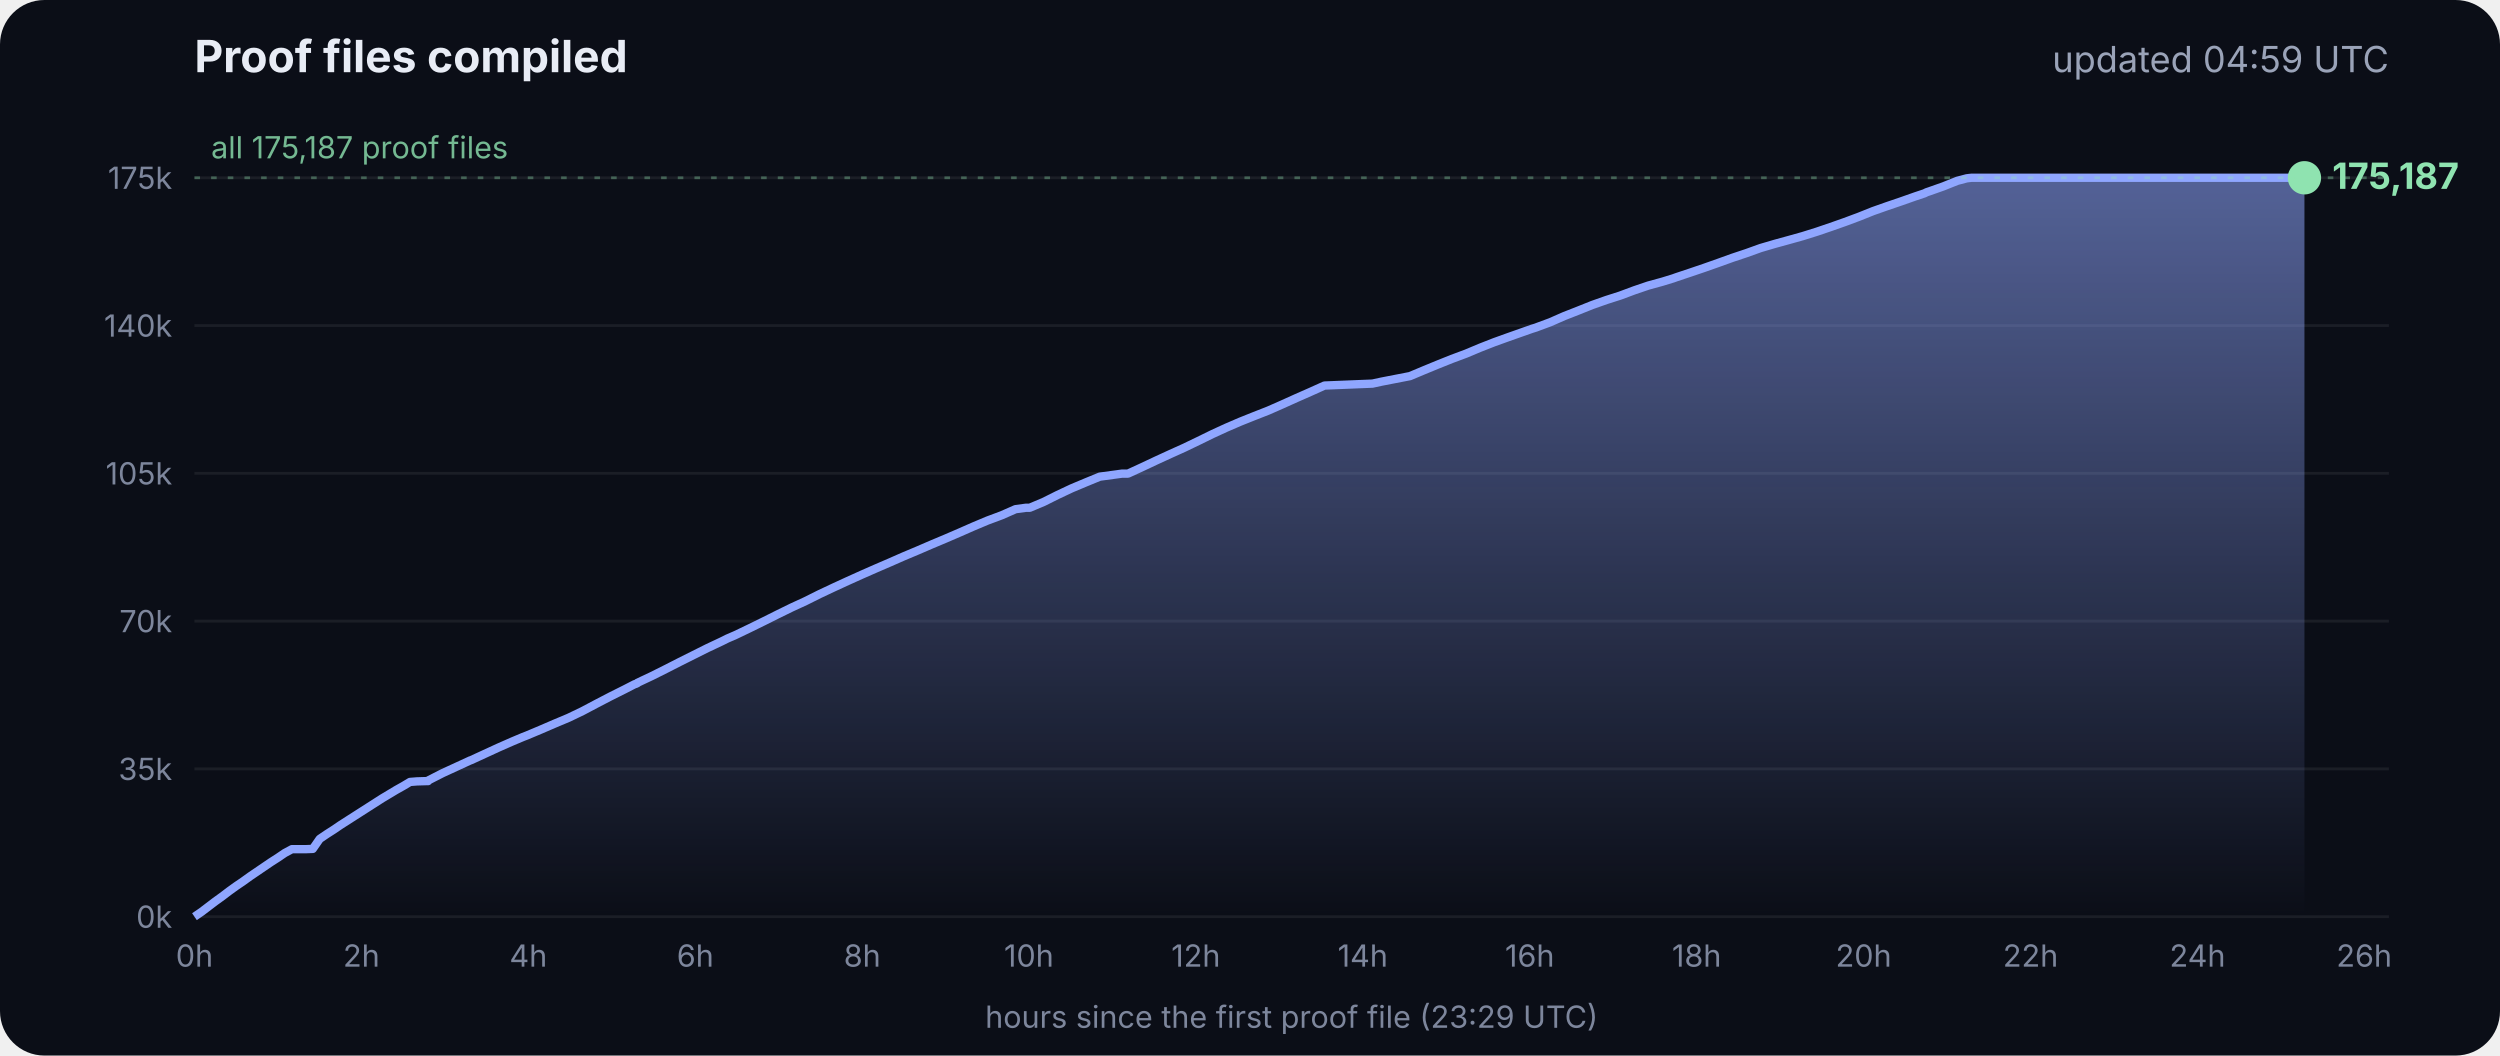
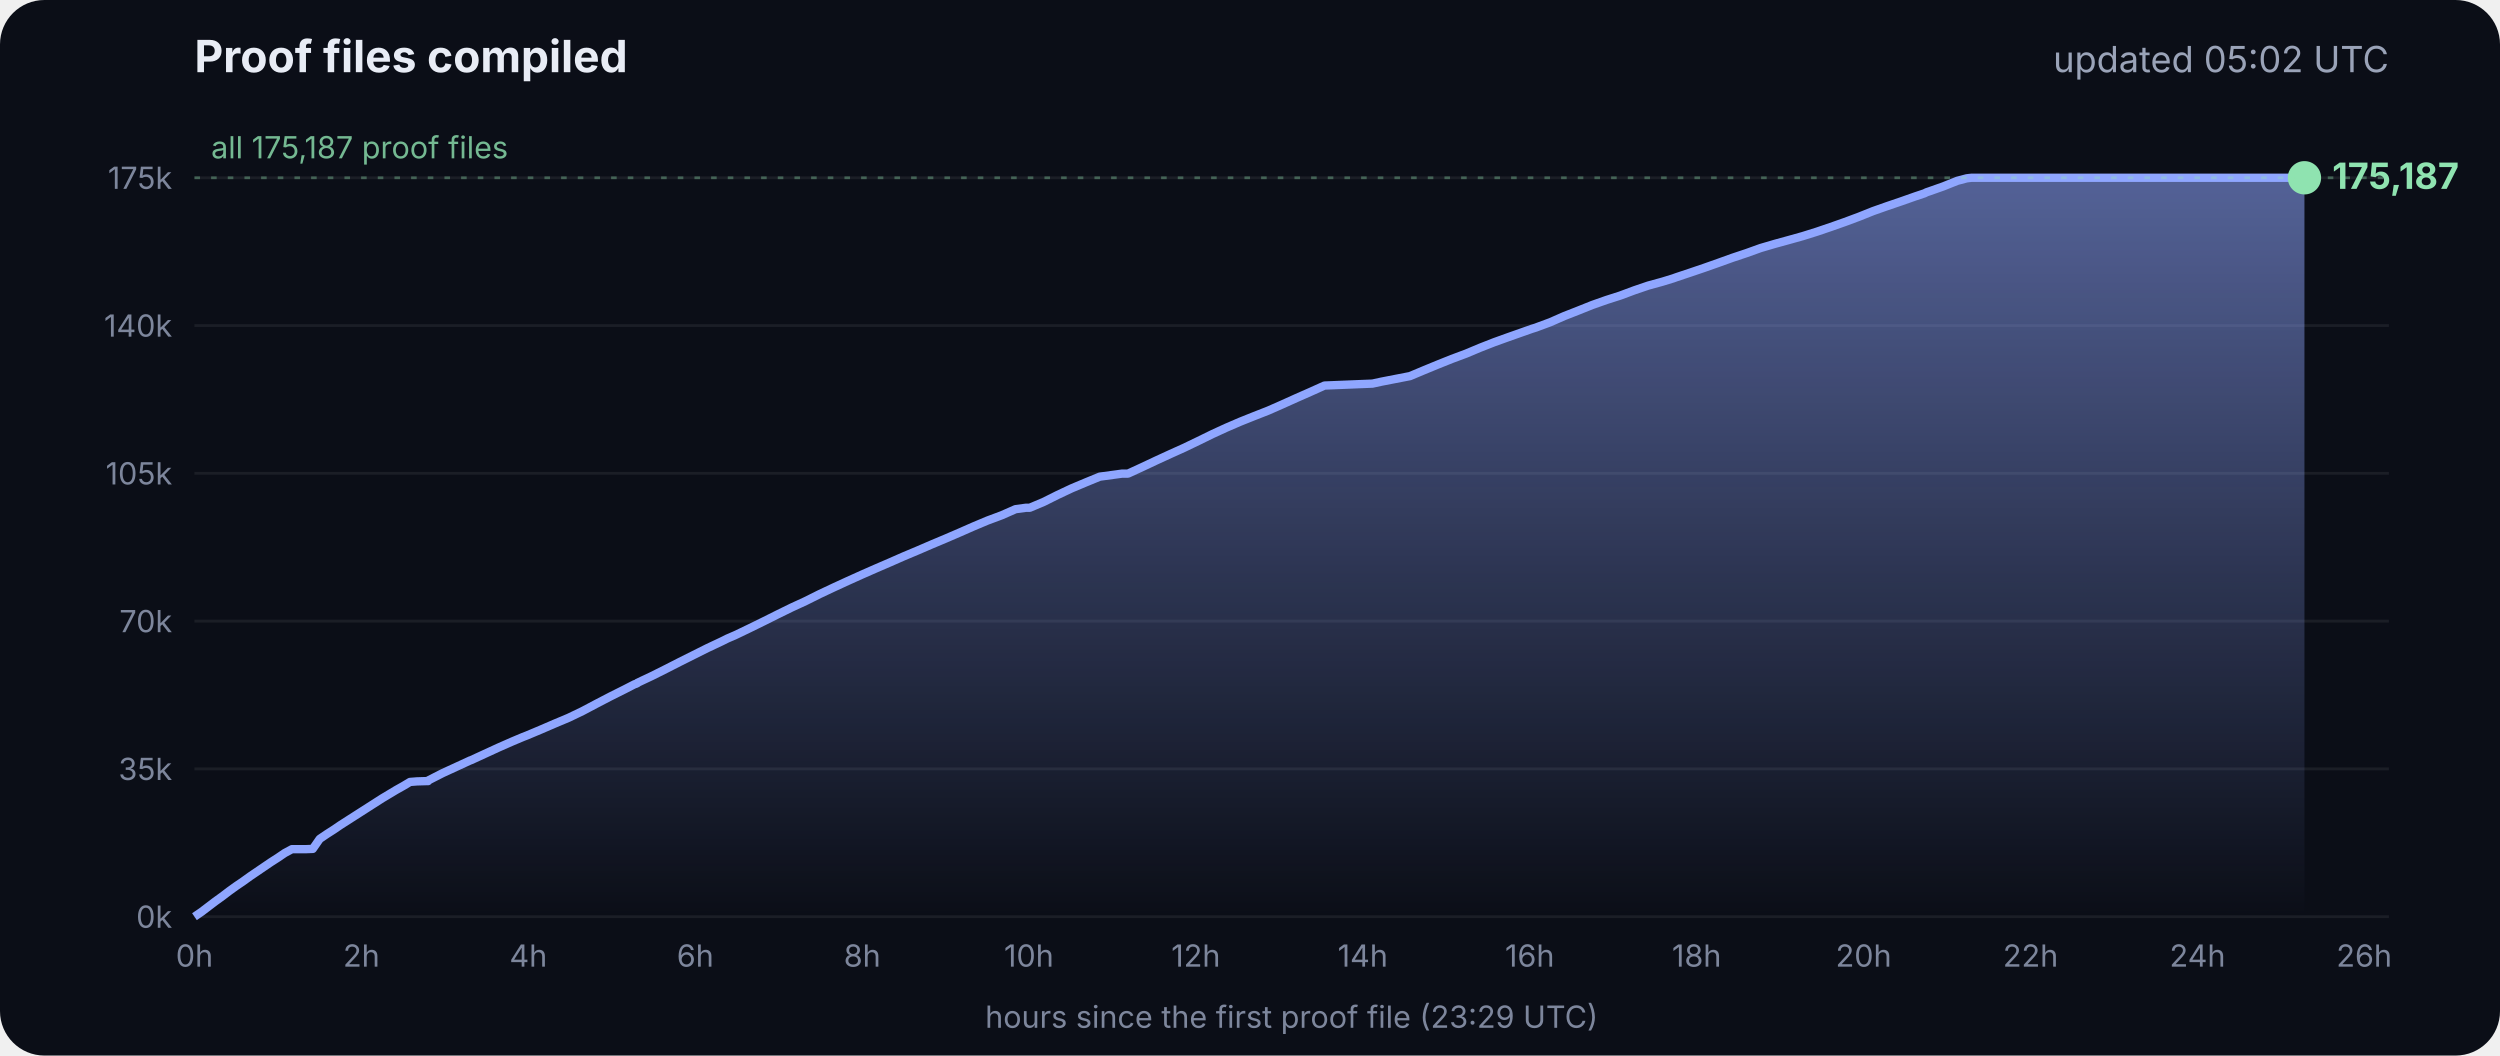
<svg xmlns="http://www.w3.org/2000/svg" viewBox="0 0 900 380" font-family="Inter, -apple-system, Segoe UI, sans-serif">
  <defs>
    <linearGradient id="g" x1="0" y1="0" x2="0" y2="1">
      <stop offset="0" stop-color="#8fa6ff" stop-opacity=".55" />
      <stop offset="1" stop-color="#8fa6ff" stop-opacity="0" />
    </linearGradient>
  </defs>
  <rect width="900" height="380" rx="16" fill="#0b0e17" />
  <text x="70" y="26" fill="#e8ecf5" font-size="16" font-weight="700">Proof files compiled</text>
-   <text x="860" y="26" fill="#9aa3b8" font-size="13" text-anchor="end">updated 04:59 UTC</text>
+   <text x="860" y="26" fill="#9aa3b8" font-size="13" text-anchor="end">updated 05:02 UTC</text>
  <line x1="70" x2="860" y1="330.0" y2="330.0" stroke="#ffffff" stroke-opacity=".07" />
  <text x="62" y="334.0" fill="#7d869c" font-size="11" text-anchor="end">0k</text>
  <line x1="70" x2="860" y1="276.8" y2="276.8" stroke="#ffffff" stroke-opacity=".07" />
  <text x="62" y="280.8" fill="#7d869c" font-size="11" text-anchor="end">35k</text>
  <line x1="70" x2="860" y1="223.6" y2="223.6" stroke="#ffffff" stroke-opacity=".07" />
  <text x="62" y="227.6" fill="#7d869c" font-size="11" text-anchor="end">70k</text>
  <line x1="70" x2="860" y1="170.4" y2="170.4" stroke="#ffffff" stroke-opacity=".07" />
  <text x="62" y="174.4" fill="#7d869c" font-size="11" text-anchor="end">105k</text>
  <line x1="70" x2="860" y1="117.2" y2="117.2" stroke="#ffffff" stroke-opacity=".07" />
  <text x="62" y="121.2" fill="#7d869c" font-size="11" text-anchor="end">140k</text>
  <line x1="70" x2="860" y1="64.0" y2="64.0" stroke="#ffffff" stroke-opacity=".07" />
  <text x="62" y="68.0" fill="#7d869c" font-size="11" text-anchor="end">175k</text>
  <text x="70.0" y="348" fill="#7d869c" font-size="11" text-anchor="middle">0h</text>
  <text x="130.1" y="348" fill="#7d869c" font-size="11" text-anchor="middle">2h</text>
  <text x="190.2" y="348" fill="#7d869c" font-size="11" text-anchor="middle">4h</text>
  <text x="250.3" y="348" fill="#7d869c" font-size="11" text-anchor="middle">6h</text>
  <text x="310.4" y="348" fill="#7d869c" font-size="11" text-anchor="middle">8h</text>
  <text x="370.4" y="348" fill="#7d869c" font-size="11" text-anchor="middle">10h</text>
  <text x="430.5" y="348" fill="#7d869c" font-size="11" text-anchor="middle">12h</text>
  <text x="490.6" y="348" fill="#7d869c" font-size="11" text-anchor="middle">14h</text>
  <text x="550.7" y="348" fill="#7d869c" font-size="11" text-anchor="middle">16h</text>
  <text x="610.8" y="348" fill="#7d869c" font-size="11" text-anchor="middle">18h</text>
  <text x="670.9" y="348" fill="#7d869c" font-size="11" text-anchor="middle">20h</text>
  <text x="731.0" y="348" fill="#7d869c" font-size="11" text-anchor="middle">22h</text>
  <text x="791.1" y="348" fill="#7d869c" font-size="11" text-anchor="middle">24h</text>
  <text x="851.1" y="348" fill="#7d869c" font-size="11" text-anchor="middle">26h</text>
  <polygon points="70.0,330.0 70.0,330.0 72.5,328.3 75.0,326.4 77.5,324.5 80.0,322.7 82.5,320.8 85.0,319.0 87.5,317.3 90.0,315.5 92.5,313.8 95.0,312.1 97.5,310.4 100.0,308.8 102.5,307.1 105.1,305.7 107.6,305.7 110.1,305.7 112.6,305.6 115.1,302.0 117.6,300.3 120.1,298.7 122.6,297.0 125.1,295.4 127.6,293.8 130.1,292.2 132.6,290.6 135.1,289.0 137.6,287.4 140.1,285.9 142.6,284.4 145.1,283.0 147.6,281.5 150.1,281.3 153.5,281.2 153.7,281.2 154.1,281.2 154.3,280.9 159.4,278.3 164.4,276.0 169.4,273.7 169.5,273.7 174.5,271.4 179.5,269.1 184.5,266.9 188.3,265.3 189.6,264.8 194.6,262.7 199.7,260.5 204.7,258.4 209.7,256.0 214.8,253.3 219.8,250.7 224.8,248.2 228.5,246.3 228.9,246.2 229.5,245.9 229.5,245.8 234.6,243.4 239.6,240.9 244.7,238.3 249.7,235.8 254.7,233.3 259.8,230.9 261.8,229.9 264.8,228.6 269.8,226.2 274.9,223.7 279.9,221.2 285.0,218.7 290.0,216.4 295.0,213.9 300.1,211.5 305.1,209.2 310.2,206.9 315.2,204.7 320.3,202.5 325.3,200.3 330.3,198.2 335.4,196.0 340.4,193.9 345.5,191.7 350.5,189.5 355.5,187.4 360.6,185.5 365.6,183.3 369.3,182.8 370.7,182.8 375.7,180.7 380.7,178.2 385.8,175.8 390.8,173.7 395.9,171.6 404.0,170.5 406.1,170.5 411.1,168.2 416.2,165.8 421.2,163.5 426.3,161.2 431.3,158.8 436.4,156.3 441.4,154.0 446.5,151.8 451.5,149.8 456.6,147.8 461.6,145.6 466.7,143.3 471.7,141.1 476.8,138.8 494.1,138.1 497.3,137.4 507.6,135.4 512.6,133.3 517.7,131.2 522.7,129.2 527.8,127.3 532.8,125.2 537.9,123.2 542.9,121.4 548.0,119.6 551.4,118.4 553.0,117.9 553.5,117.7 558.1,116.0 563.1,113.8 568.2,111.8 573.2,109.8 578.3,108.0 583.3,106.4 588.4,104.5 593.4,102.8 598.5,101.4 602.4,100.2 603.5,99.8 608.6,98.1 613.6,96.4 618.7,94.6 623.7,92.8 628.8,91.1 633.8,89.3 635.5,88.8 638.9,87.8 644.0,86.4 649.0,85.0 654.1,83.4 659.1,81.7 664.2,79.9 669.3,78.0 674.3,76.0 679.4,74.2 684.4,72.5 689.5,70.7 692.8,69.6 693.6,69.2 694.5,68.9 699.6,67.1 704.6,65.1 708.0,64.2 708.8,64.1 709.7,64.0 713.4,64.0 715.2,64.0 718.5,64.0 723.5,64.0 728.6,64.0 733.7,64.0 738.7,64.0 743.7,64.0 748.8,64.0 753.9,64.0 758.9,64.0 764.0,64.0 769.0,64.0 774.1,64.0 779.1,64.0 784.2,64.0 789.2,64.0 794.3,64.0 797.0,64.0 798.2,64.0 799.3,64.0 804.4,64.0 809.4,64.0 814.5,64.0 818.9,64.0 819.1,64.0 819.5,64.0 822.0,64.0 824.6,64.0 826.0,64.0 826.0,64.0 826.4,64.0 828.9,64.0 829.2,64.0 829.6,64.0 829.6,330.0" fill="url(#g)" />
  <polyline points="70.0,330.0 72.5,328.3 75.0,326.4 77.5,324.5 80.0,322.7 82.5,320.8 85.0,319.0 87.5,317.3 90.0,315.5 92.5,313.8 95.0,312.1 97.5,310.4 100.0,308.8 102.5,307.1 105.1,305.7 107.6,305.7 110.1,305.7 112.6,305.6 115.1,302.0 117.6,300.3 120.1,298.7 122.6,297.0 125.1,295.4 127.6,293.8 130.1,292.2 132.6,290.6 135.1,289.0 137.6,287.4 140.1,285.9 142.6,284.4 145.1,283.0 147.6,281.5 150.1,281.3 153.5,281.2 153.7,281.2 154.1,281.2 154.3,280.9 159.4,278.3 164.4,276.0 169.4,273.7 169.5,273.7 174.5,271.4 179.5,269.1 184.5,266.9 188.3,265.3 189.6,264.8 194.6,262.7 199.7,260.5 204.7,258.4 209.7,256.0 214.8,253.3 219.8,250.7 224.8,248.2 228.5,246.3 228.9,246.2 229.5,245.9 229.5,245.8 234.6,243.4 239.6,240.9 244.7,238.3 249.7,235.8 254.7,233.3 259.8,230.9 261.8,229.9 264.8,228.6 269.8,226.2 274.9,223.7 279.9,221.2 285.0,218.7 290.0,216.4 295.0,213.9 300.1,211.5 305.1,209.2 310.2,206.9 315.2,204.7 320.3,202.5 325.3,200.3 330.3,198.2 335.4,196.0 340.4,193.9 345.5,191.7 350.5,189.5 355.5,187.4 360.6,185.5 365.6,183.3 369.3,182.8 370.7,182.8 375.7,180.7 380.7,178.2 385.8,175.8 390.8,173.7 395.9,171.6 404.0,170.5 406.1,170.5 411.1,168.2 416.2,165.8 421.2,163.5 426.3,161.2 431.3,158.8 436.4,156.3 441.4,154.0 446.5,151.8 451.5,149.8 456.6,147.8 461.6,145.6 466.7,143.3 471.7,141.1 476.8,138.8 494.1,138.1 497.3,137.4 507.6,135.4 512.6,133.3 517.7,131.2 522.7,129.2 527.8,127.3 532.8,125.2 537.9,123.2 542.9,121.4 548.0,119.6 551.4,118.4 553.0,117.9 553.5,117.7 558.1,116.0 563.1,113.8 568.2,111.8 573.2,109.8 578.3,108.0 583.3,106.4 588.4,104.5 593.4,102.8 598.5,101.4 602.4,100.2 603.5,99.8 608.6,98.1 613.6,96.4 618.7,94.6 623.7,92.8 628.8,91.1 633.8,89.3 635.5,88.8 638.9,87.8 644.0,86.4 649.0,85.0 654.1,83.4 659.1,81.7 664.2,79.9 669.3,78.0 674.3,76.0 679.4,74.2 684.4,72.5 689.5,70.7 692.8,69.6 693.6,69.2 694.5,68.9 699.6,67.1 704.6,65.1 708.0,64.2 708.8,64.1 709.7,64.0 713.4,64.0 715.2,64.0 718.5,64.0 723.5,64.0 728.6,64.0 733.7,64.0 738.7,64.0 743.7,64.0 748.8,64.0 753.9,64.0 758.9,64.0 764.0,64.0 769.0,64.0 774.1,64.0 779.1,64.0 784.2,64.0 789.2,64.0 794.3,64.0 797.0,64.0 798.2,64.0 799.3,64.0 804.4,64.0 809.4,64.0 814.5,64.0 818.9,64.0 819.1,64.0 819.5,64.0 822.0,64.0 824.6,64.0 826.0,64.0 826.0,64.0 826.4,64.0 828.9,64.0 829.2,64.0 829.6,64.0" fill="none" stroke="#8fa6ff" stroke-width="3" stroke-linejoin="round" />
  <circle cx="829.6" cy="64.0" r="6" fill="#8fe3b0" />
  <text x="839.6" y="68.0" fill="#8fe3b0" font-size="13" font-weight="700">175,187</text>
  <line x1="70" x2="860" y1="64.0" y2="64.0" stroke="#8fe3b0" stroke-opacity=".35" stroke-dasharray="2 4" />
  <text x="76" y="57.0" fill="#8fe3b0" fill-opacity=".8" font-size="11">all 175,187 proof files</text>
  <text x="465" y="370" fill="#7d869c" font-size="11" text-anchor="middle">hours since the first proof file (23:29 UTC)</text>
</svg>
